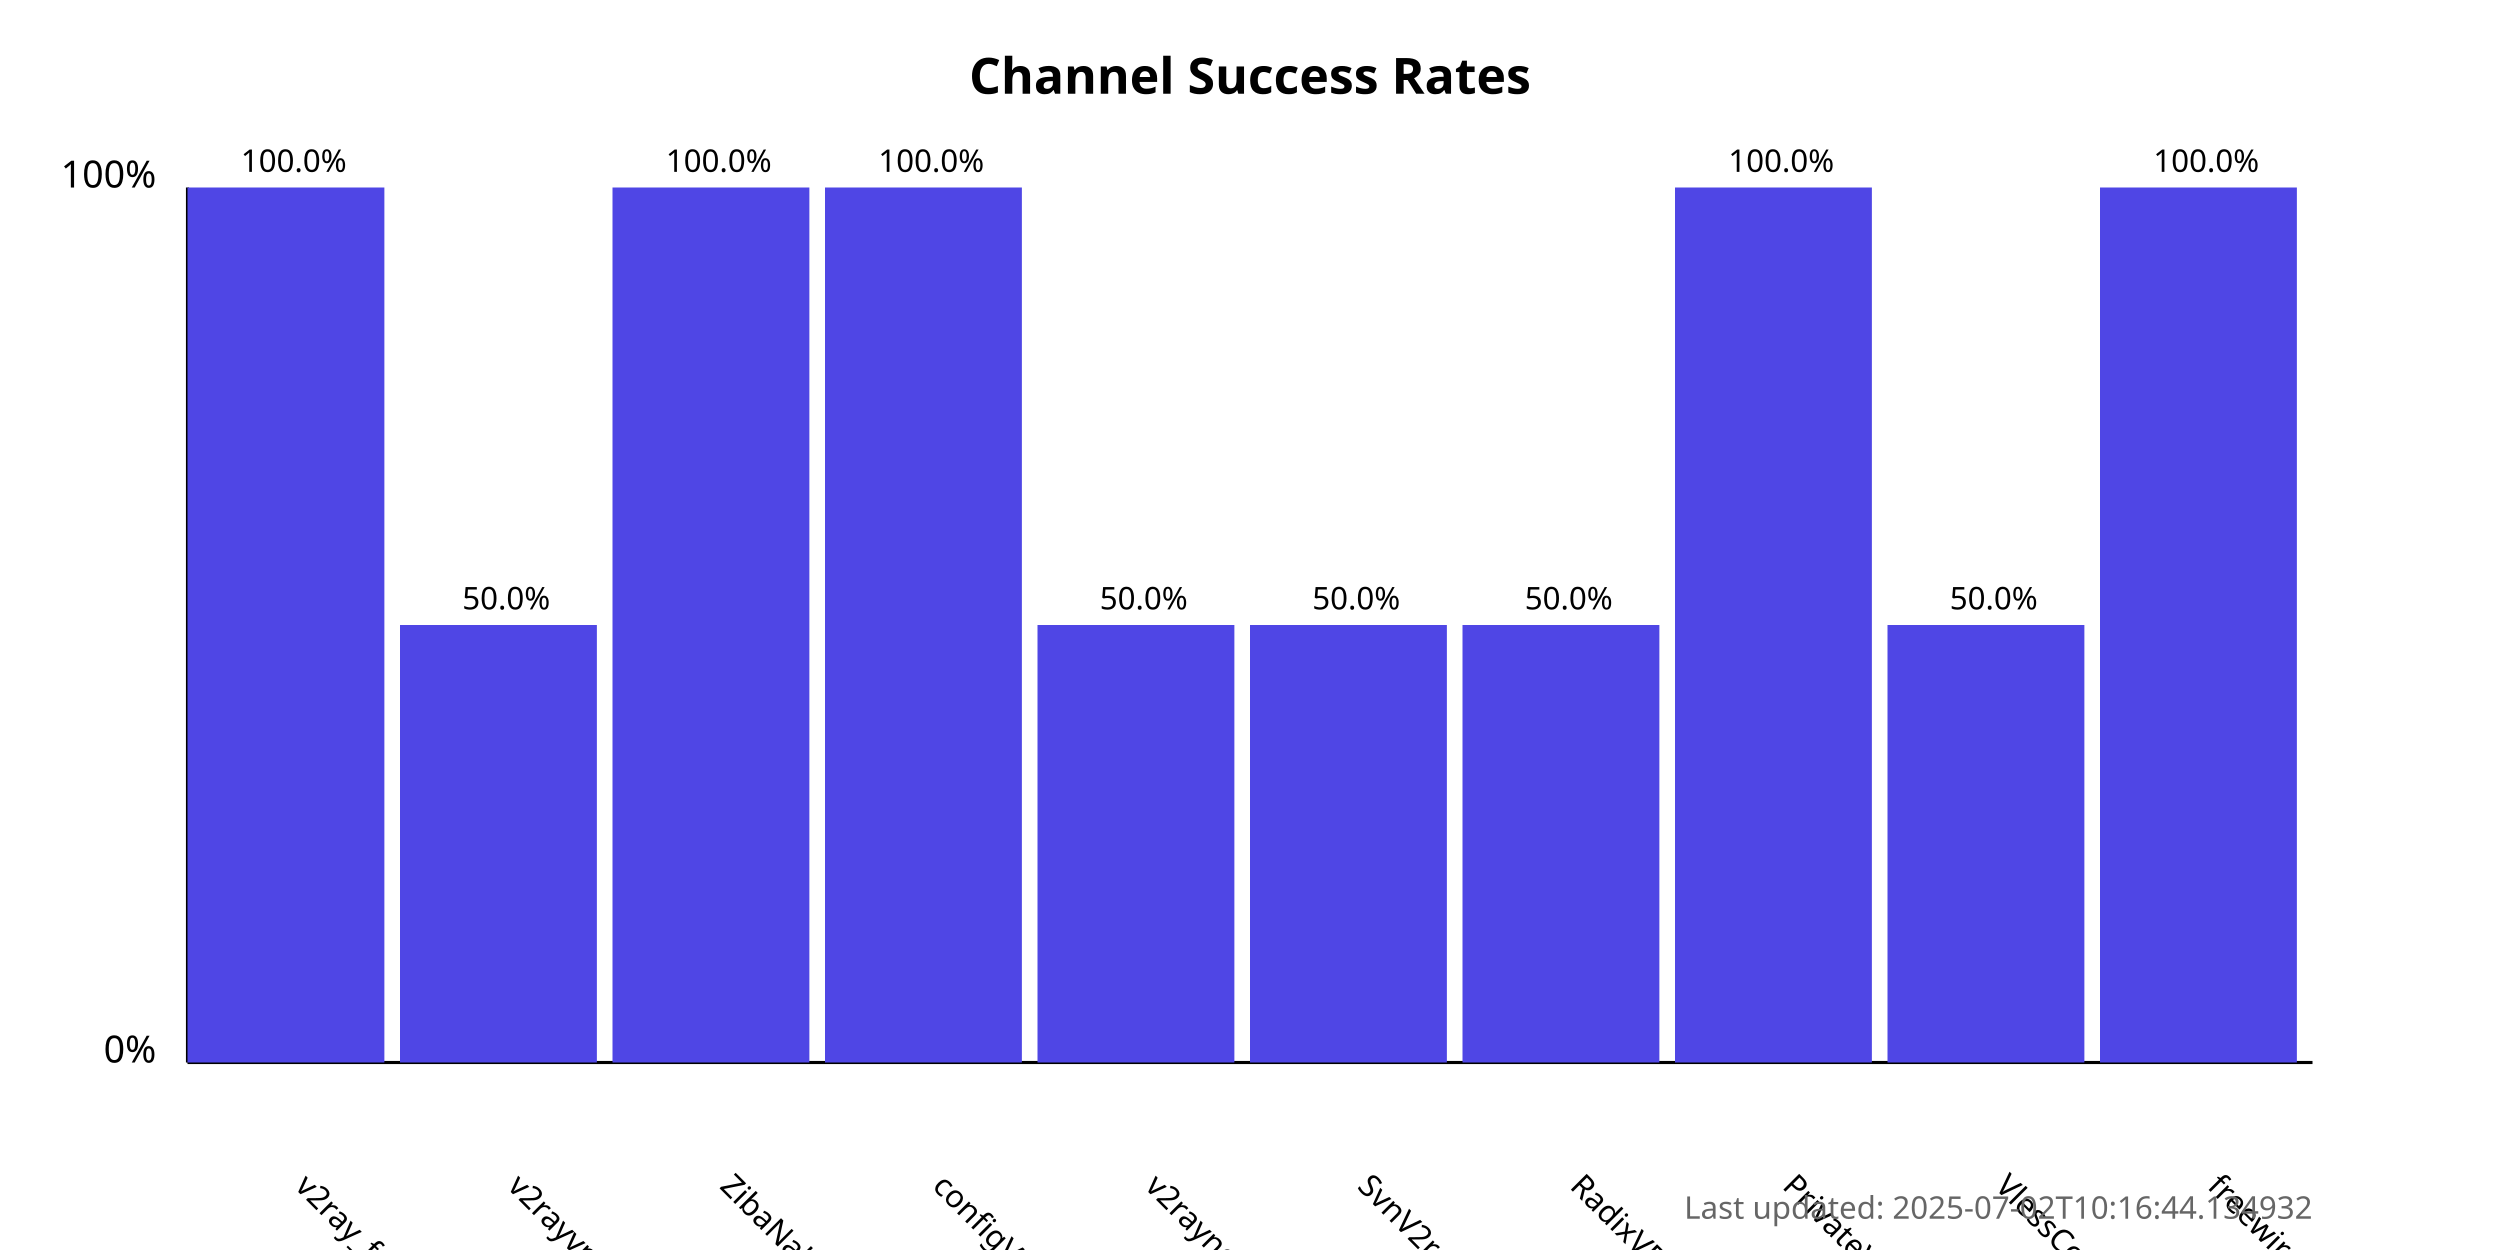
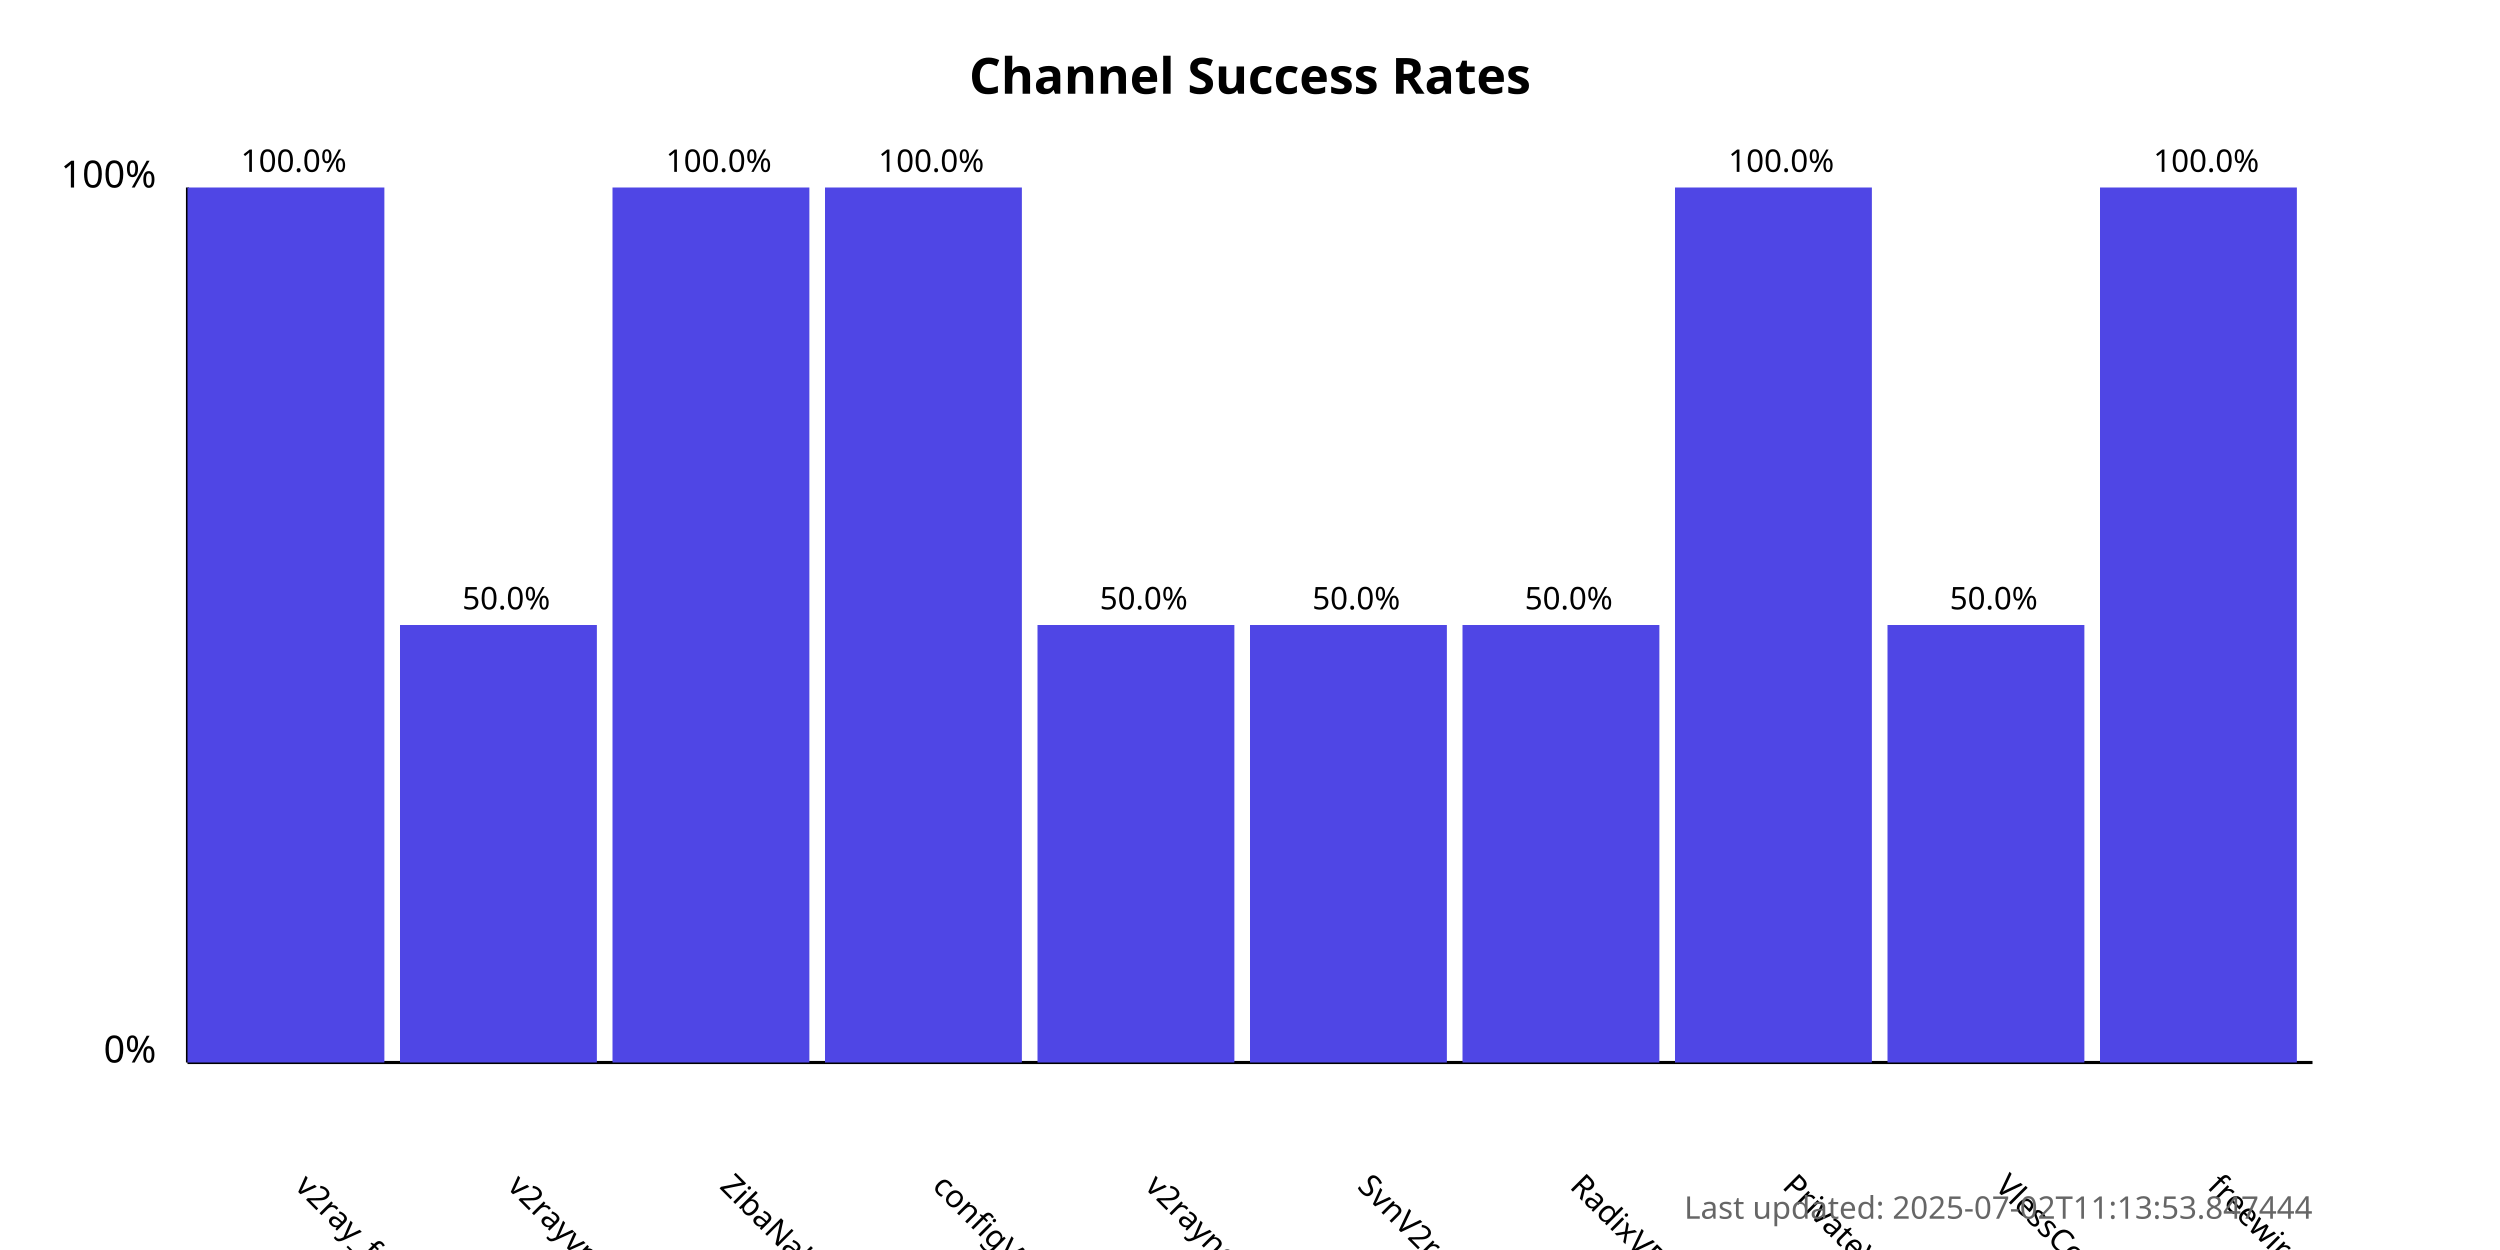
<svg xmlns="http://www.w3.org/2000/svg" width="800" height="400">
  <style>
            .chart-title { font: bold 16px sans-serif; }
            .axis-label { font: 12px sans-serif; }
            .tick-label { font: 10px sans-serif; }
            .bar { fill: #4f46e5; }
            .bar:hover { fill: #6366f1; }
            .timestamp { font: 10px sans-serif; fill: #666; }
        </style>
  <text x="400.0" y="30" text-anchor="middle" class="chart-title">
            Channel Success Rates
        </text>
  <line x1="60" y1="340" x2="60" y2="60" stroke="black" stroke-width="1" />
  <line x1="60" y1="340" x2="740" y2="340" stroke="black" stroke-width="1" />
  <text x="50" y="340" text-anchor="end" class="axis-label">0%</text>
  <text x="50" y="60" text-anchor="end" class="axis-label">100%</text>
  <g>
    <rect x="60" y="60.0" width="63.0" height="280.0" class="bar" />
    <text x="94.0" y="380" transform="rotate(45, 94.0, 380)" text-anchor="start" class="tick-label">
                v2ray_free_conf
            </text>
    <text x="94.0" y="55.0" text-anchor="middle" class="tick-label">
                100.0%
            </text>
  </g>
  <g>
    <rect x="128.0" y="200.0" width="63.0" height="140.0" class="bar" />
    <text x="162.0" y="380" transform="rotate(45, 162.0, 380)" text-anchor="start" class="tick-label">
                v2rayvpno
            </text>
    <text x="162.0" y="195.0" text-anchor="middle" class="tick-label">
                50.0%
            </text>
  </g>
  <g>
    <rect x="196.0" y="60.0" width="63.0" height="280.0" class="bar" />
    <text x="230.0" y="380" transform="rotate(45, 230.0, 380)" text-anchor="start" class="tick-label">
                ZibaNabz
            </text>
    <text x="230.0" y="55.0" text-anchor="middle" class="tick-label">
                100.0%
            </text>
  </g>
  <g>
    <rect x="264.0" y="60.0" width="63.0" height="280.0" class="bar" />
    <text x="298.0" y="380" transform="rotate(45, 298.0, 380)" text-anchor="start" class="tick-label">
                configV2rayForFree
            </text>
    <text x="298.0" y="55.0" text-anchor="middle" class="tick-label">
                100.0%
            </text>
  </g>
  <g>
    <rect x="332.0" y="200.0" width="63.0" height="140.0" class="bar" />
    <text x="366.0" y="380" transform="rotate(45, 366.0, 380)" text-anchor="start" class="tick-label">
                v2rayngvpn
            </text>
    <text x="366.0" y="195.0" text-anchor="middle" class="tick-label">
                50.0%
            </text>
  </g>
  <g>
    <rect x="400.0" y="200.0" width="63.0" height="140.0" class="bar" />
    <text x="434.0" y="380" transform="rotate(45, 434.0, 380)" text-anchor="start" class="tick-label">
                SvnV2ray
            </text>
    <text x="434.0" y="195.0" text-anchor="middle" class="tick-label">
                50.0%
            </text>
  </g>
  <g>
    <rect x="468.0" y="200.0" width="63.0" height="140.0" class="bar" />
    <text x="502.0" y="380" transform="rotate(45, 502.0, 380)" text-anchor="start" class="tick-label">
                RadixVPN
            </text>
    <text x="502.0" y="195.0" text-anchor="middle" class="tick-label">
                50.0%
            </text>
  </g>
  <g>
    <rect x="536.0" y="60.0" width="63.0" height="280.0" class="bar" />
    <text x="570.0" y="380" transform="rotate(45, 570.0, 380)" text-anchor="start" class="tick-label">
                PrivateVPNs
            </text>
    <text x="570.0" y="55.0" text-anchor="middle" class="tick-label">
                100.0%
            </text>
  </g>
  <g>
    <rect x="604.0" y="200.0" width="63.0" height="140.0" class="bar" />
    <text x="638.0" y="380" transform="rotate(45, 638.0, 380)" text-anchor="start" class="tick-label">
                VlessConfig
            </text>
    <text x="638.0" y="195.0" text-anchor="middle" class="tick-label">
                50.0%
            </text>
  </g>
  <g>
    <rect x="672.0" y="60.0" width="63.0" height="280.0" class="bar" />
    <text x="706.0" y="380" transform="rotate(45, 706.0, 380)" text-anchor="start" class="tick-label">
                freewireguard
            </text>
    <text x="706.0" y="55.0" text-anchor="middle" class="tick-label">
                100.0%
            </text>
  </g>
  <text x="740" y="390" text-anchor="end" class="timestamp">
-             Last updated: 2025-07-02T10:16:44.134932
+             Last updated: 2025-07-02T11:13:53.847444
        </text>
</svg>
